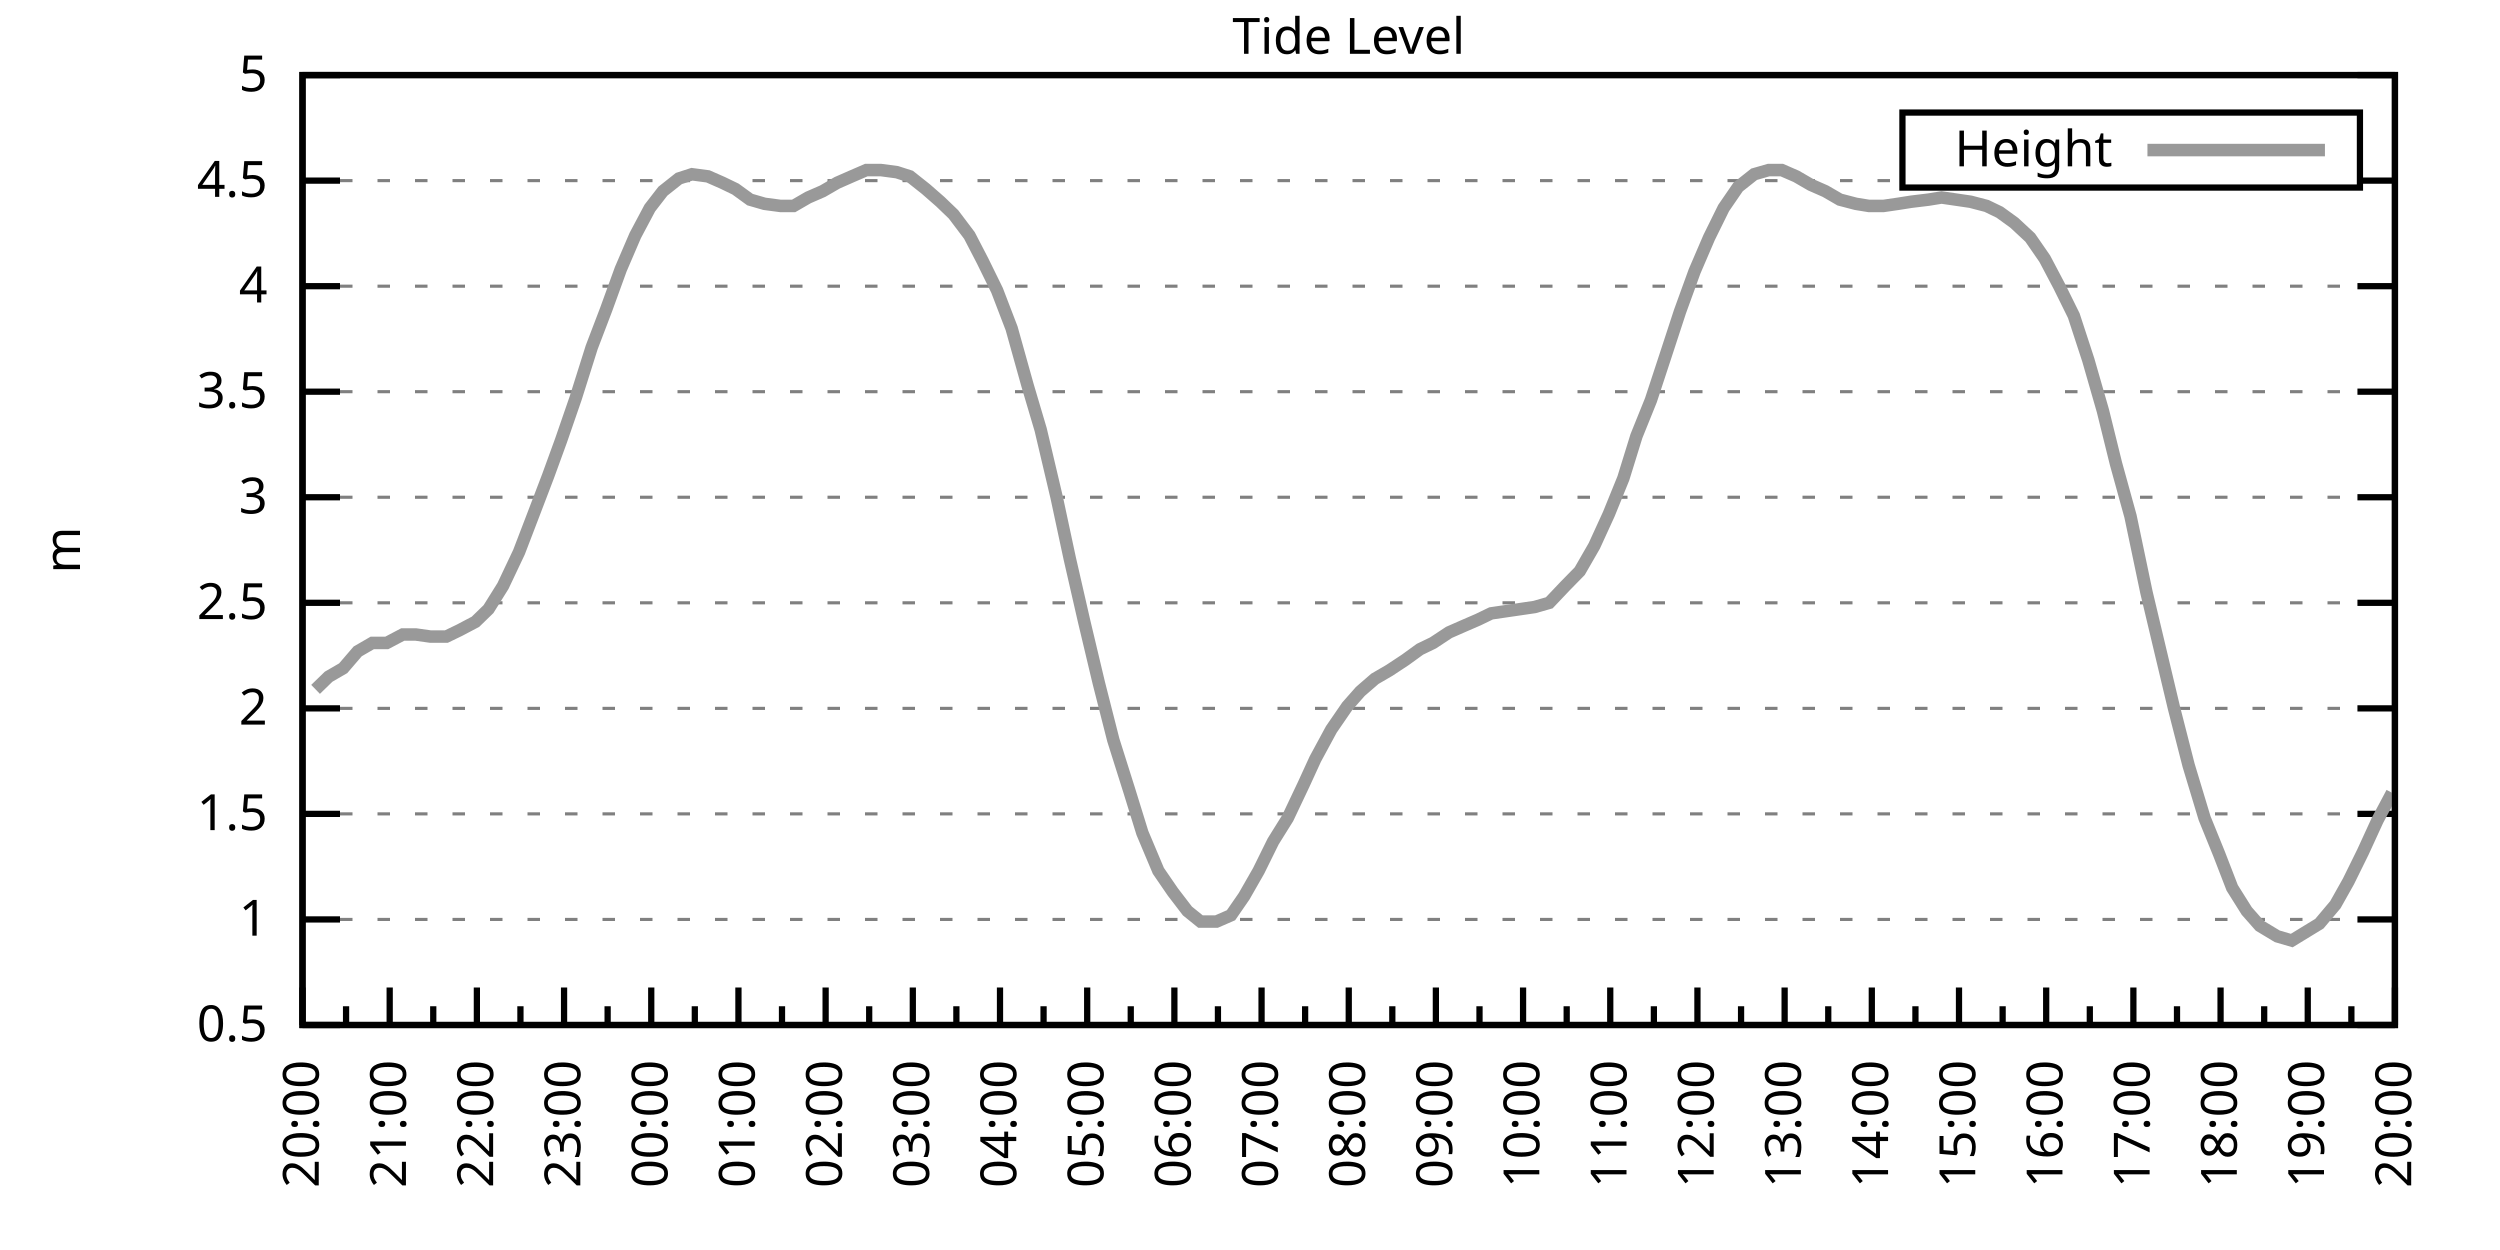
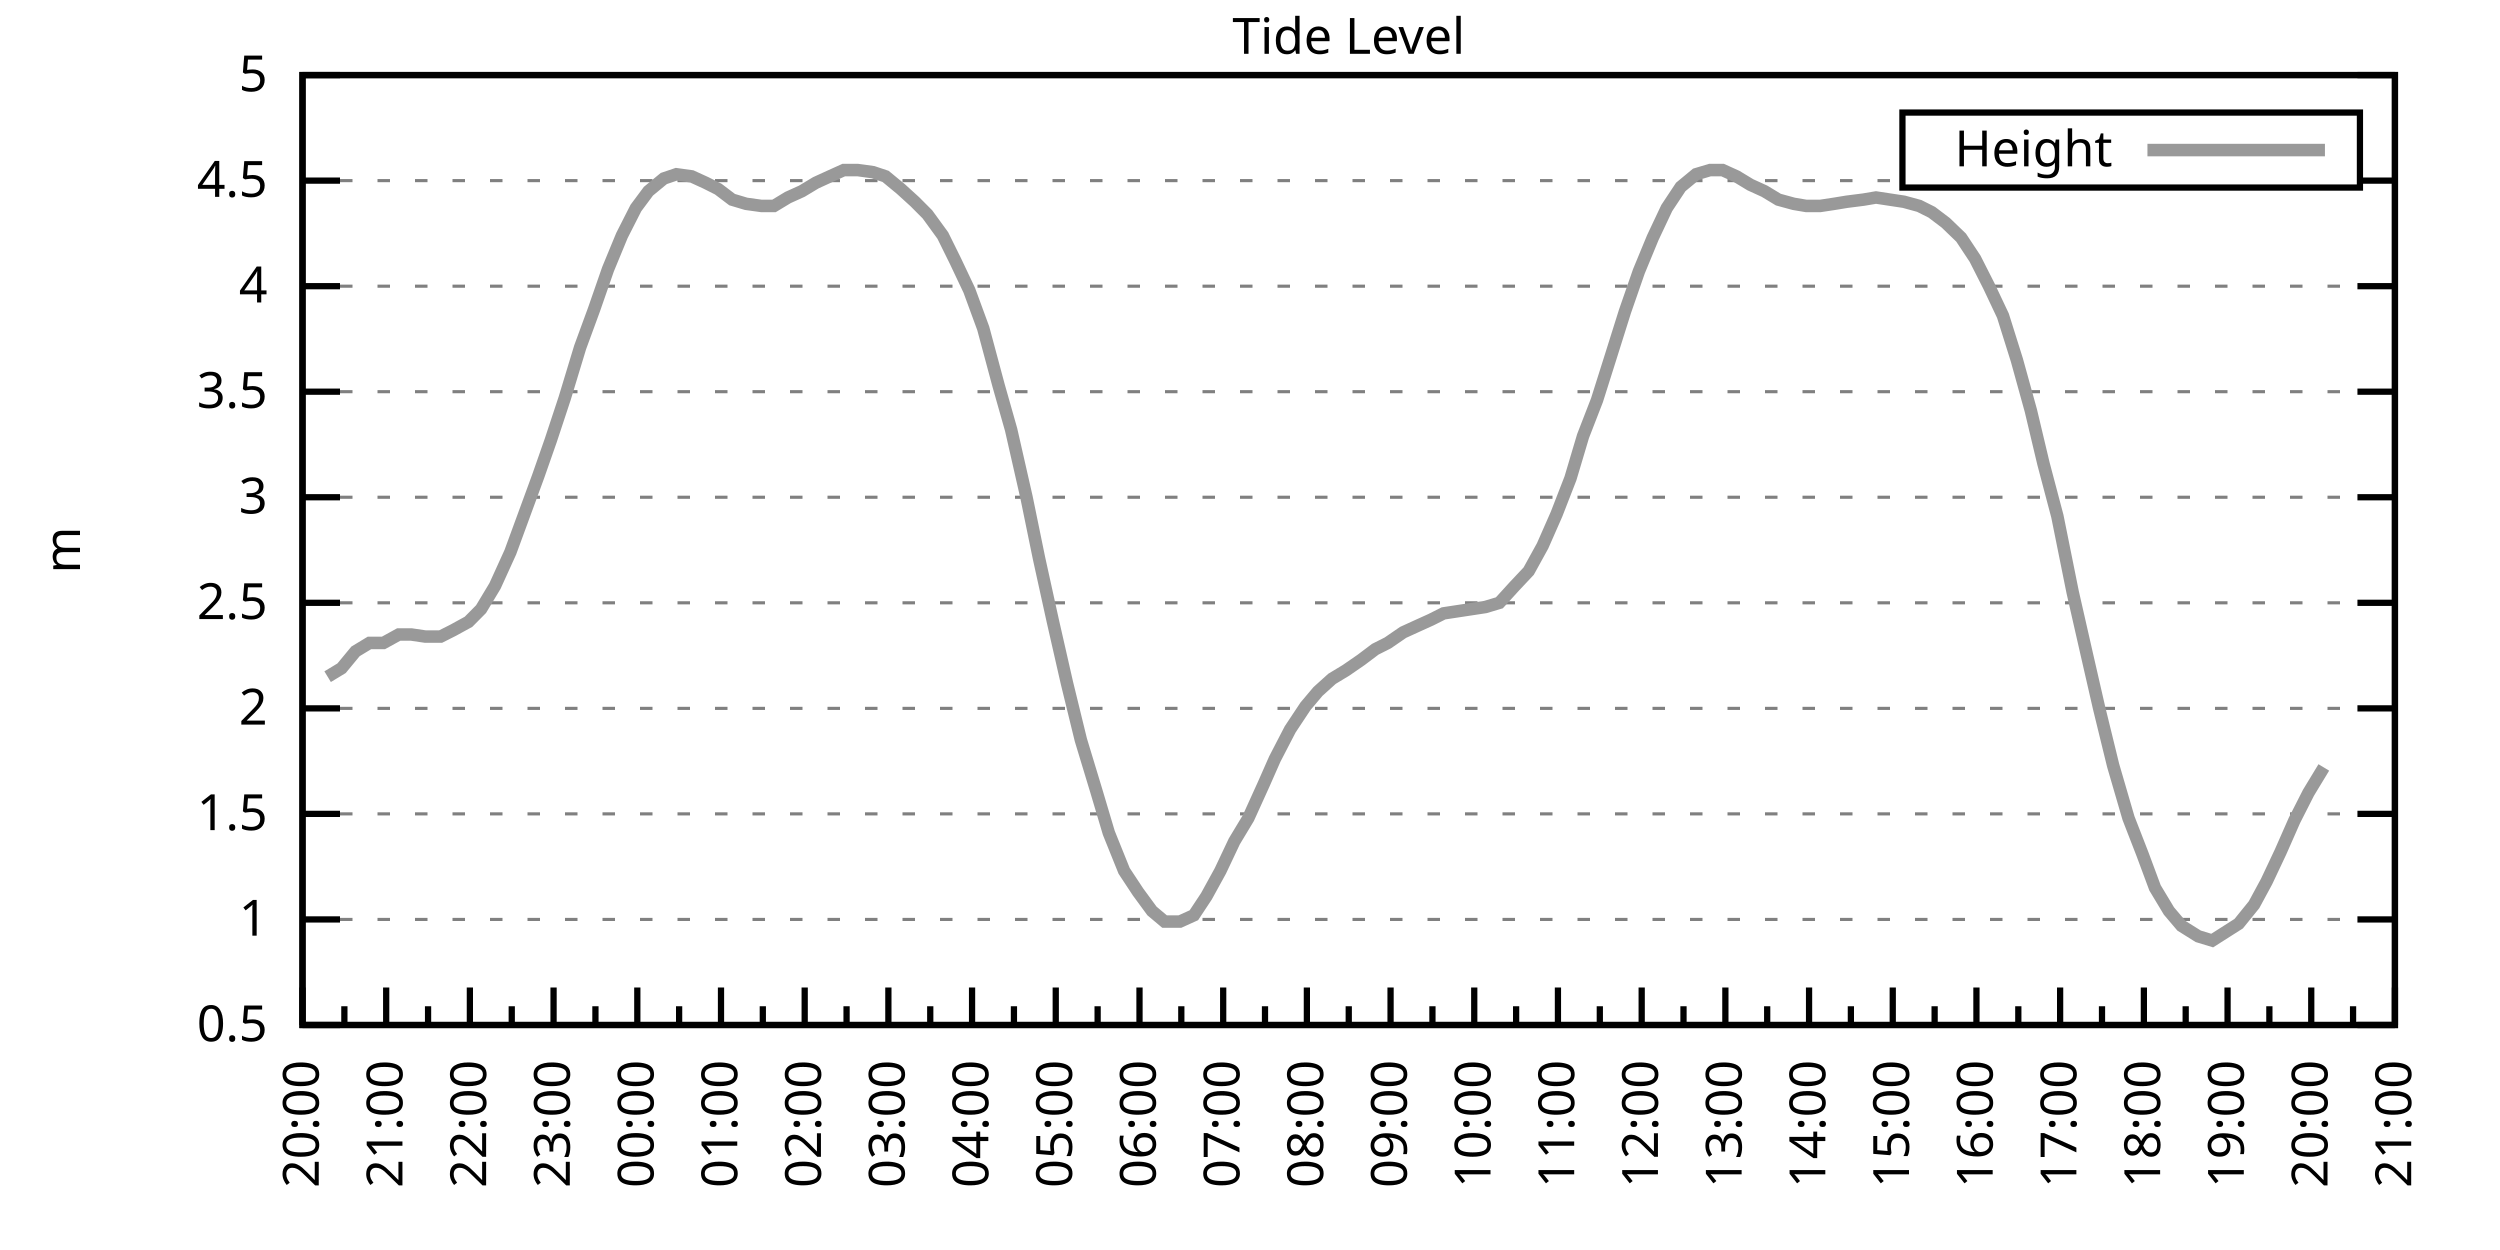
<svg xmlns="http://www.w3.org/2000/svg" xmlns:xlink="http://www.w3.org/1999/xlink" width="400" height="200" viewBox="0 0 400 200">
  <g id="gnuplot_canvas">
    <rect x="0" y="0" width="400" height="200" fill="none" />
    <defs>
      <circle id="gpDot" r="0.5" stroke-width="0.5" stroke="currentColor" />
      <path id="gpPt0" stroke-width="0.333" stroke="currentColor" d="M-1,0 h2 M0,-1 v2" />
      <path id="gpPt1" stroke-width="0.333" stroke="currentColor" d="M-1,-1 L1,1 M1,-1 L-1,1" />
      <path id="gpPt2" stroke-width="0.333" stroke="currentColor" d="M-1,0 L1,0 M0,-1 L0,1 M-1,-1 L1,1 M-1,1 L1,-1" />
      <rect id="gpPt3" stroke-width="0.333" stroke="currentColor" x="-1" y="-1" width="2" height="2" />
      <rect id="gpPt4" stroke-width="0.333" stroke="currentColor" fill="currentColor" x="-1" y="-1" width="2" height="2" />
      <circle id="gpPt5" stroke-width="0.333" stroke="currentColor" cx="0" cy="0" r="1" />
      <use xlink:href="#gpPt5" id="gpPt6" fill="currentColor" stroke="none" />
      <path id="gpPt7" stroke-width="0.333" stroke="currentColor" d="M0,-1.33 L-1.33,0.67 L1.33,0.67 z" />
      <use xlink:href="#gpPt7" id="gpPt8" fill="currentColor" stroke="none" />
      <use xlink:href="#gpPt7" id="gpPt9" stroke="currentColor" transform="rotate(180)" />
      <use xlink:href="#gpPt9" id="gpPt10" fill="currentColor" stroke="none" />
      <use xlink:href="#gpPt3" id="gpPt11" stroke="currentColor" transform="rotate(45)" />
      <use xlink:href="#gpPt11" id="gpPt12" fill="currentColor" stroke="none" />
      <path id="gpPt13" stroke-width="0.333" stroke="currentColor" d="M0,1.330 L1.265,0.411 L0.782,-1.067 L-0.782,-1.076 L-1.265,0.411 z" />
      <use xlink:href="#gpPt13" id="gpPt14" fill="currentColor" stroke="none" />
      <filter id="textbox" filterUnits="objectBoundingBox" x="0" y="0" height="1" width="1">
        <feFlood flood-color="white" flood-opacity="1" result="bgnd" />
        <feComposite in="SourceGraphic" in2="bgnd" operator="atop" />
      </filter>
      <filter id="greybox" filterUnits="objectBoundingBox" x="0" y="0" height="1" width="1">
        <feFlood flood-color="lightgrey" flood-opacity="1" result="grey" />
        <feComposite in="SourceGraphic" in2="grey" operator="atop" />
      </filter>
    </defs>
    <g fill="none" color="white" stroke="currentColor" stroke-width="1.00" stroke-linecap="butt" stroke-linejoin="miter">
</g>
    <g fill="none" color="black" stroke="currentColor" stroke-width="1.00" stroke-linecap="butt" stroke-linejoin="miter">
      <g stroke="none" shape-rendering="crispEdges">
        <polygon fill="rgb(255, 255, 255)" points="48.40,164.00 383.18,164.00 383.18,12.02 48.40,12.02 " />
      </g>
    </g>
    <g fill="none" color="black" stroke="currentColor" stroke-width="1.00" stroke-linecap="butt" stroke-linejoin="miter">
</g>
    <g fill="none" color="black" stroke="black" stroke-width="0.50" stroke-linecap="butt" stroke-linejoin="miter">
</g>
    <g fill="none" color="gray" stroke="currentColor" stroke-width="0.50" stroke-linecap="butt" stroke-linejoin="miter">
      <path stroke="gray" stroke-dasharray="2,4" class="gridline" d="M48.40,164.00 L383.19,164.00  " />
    </g>
    <g fill="none" color="gray" stroke="gray" stroke-width="1.00" stroke-linecap="butt" stroke-linejoin="miter">
</g>
    <g fill="none" color="black" stroke="currentColor" stroke-width="1.00" stroke-linecap="butt" stroke-linejoin="miter">
      <path stroke="black" d="M48.40,164.00 L54.40,164.00 M383.19,164.00 L377.19,164.00  " />
      <g transform="translate(42.80,166.60)" stroke="none" fill="black" font-family="Sans" font-size="8.00" text-anchor="end">
        <text>
          <tspan font-family="Sans"> 0.5</tspan>
        </text>
      </g>
    </g>
    <g fill="none" color="black" stroke="currentColor" stroke-width="1.00" stroke-linecap="butt" stroke-linejoin="miter">
</g>
    <g fill="none" color="black" stroke="black" stroke-width="0.50" stroke-linecap="butt" stroke-linejoin="miter">
</g>
    <g fill="none" color="gray" stroke="currentColor" stroke-width="0.50" stroke-linecap="butt" stroke-linejoin="miter">
      <path stroke="gray" stroke-dasharray="2,4" class="gridline" d="M48.40,147.11 L383.19,147.11  " />
    </g>
    <g fill="none" color="gray" stroke="gray" stroke-width="1.00" stroke-linecap="butt" stroke-linejoin="miter">
</g>
    <g fill="none" color="black" stroke="currentColor" stroke-width="1.00" stroke-linecap="butt" stroke-linejoin="miter">
      <path stroke="black" d="M48.40,147.11 L54.40,147.11 M383.19,147.11 L377.19,147.11  " />
      <g transform="translate(42.80,149.71)" stroke="none" fill="black" font-family="Sans" font-size="8.00" text-anchor="end">
        <text>
          <tspan font-family="Sans"> 1</tspan>
        </text>
      </g>
    </g>
    <g fill="none" color="black" stroke="currentColor" stroke-width="1.00" stroke-linecap="butt" stroke-linejoin="miter">
</g>
    <g fill="none" color="black" stroke="black" stroke-width="0.50" stroke-linecap="butt" stroke-linejoin="miter">
</g>
    <g fill="none" color="gray" stroke="currentColor" stroke-width="0.50" stroke-linecap="butt" stroke-linejoin="miter">
      <path stroke="gray" stroke-dasharray="2,4" class="gridline" d="M48.40,130.22 L383.19,130.22  " />
    </g>
    <g fill="none" color="gray" stroke="gray" stroke-width="1.00" stroke-linecap="butt" stroke-linejoin="miter">
</g>
    <g fill="none" color="black" stroke="currentColor" stroke-width="1.00" stroke-linecap="butt" stroke-linejoin="miter">
      <path stroke="black" d="M48.40,130.22 L54.40,130.22 M383.19,130.22 L377.19,130.22  " />
      <g transform="translate(42.80,132.82)" stroke="none" fill="black" font-family="Sans" font-size="8.00" text-anchor="end">
        <text>
          <tspan font-family="Sans"> 1.5</tspan>
        </text>
      </g>
    </g>
    <g fill="none" color="black" stroke="currentColor" stroke-width="1.00" stroke-linecap="butt" stroke-linejoin="miter">
</g>
    <g fill="none" color="black" stroke="black" stroke-width="0.50" stroke-linecap="butt" stroke-linejoin="miter">
</g>
    <g fill="none" color="gray" stroke="currentColor" stroke-width="0.50" stroke-linecap="butt" stroke-linejoin="miter">
      <path stroke="gray" stroke-dasharray="2,4" class="gridline" d="M48.40,113.34 L383.19,113.34  " />
    </g>
    <g fill="none" color="gray" stroke="gray" stroke-width="1.00" stroke-linecap="butt" stroke-linejoin="miter">
</g>
    <g fill="none" color="black" stroke="currentColor" stroke-width="1.00" stroke-linecap="butt" stroke-linejoin="miter">
      <path stroke="black" d="M48.40,113.34 L54.40,113.34 M383.19,113.34 L377.19,113.34  " />
      <g transform="translate(42.80,115.94)" stroke="none" fill="black" font-family="Sans" font-size="8.00" text-anchor="end">
        <text>
          <tspan font-family="Sans"> 2</tspan>
        </text>
      </g>
    </g>
    <g fill="none" color="black" stroke="currentColor" stroke-width="1.00" stroke-linecap="butt" stroke-linejoin="miter">
</g>
    <g fill="none" color="black" stroke="black" stroke-width="0.50" stroke-linecap="butt" stroke-linejoin="miter">
</g>
    <g fill="none" color="gray" stroke="currentColor" stroke-width="0.50" stroke-linecap="butt" stroke-linejoin="miter">
      <path stroke="gray" stroke-dasharray="2,4" class="gridline" d="M48.40,96.45 L383.19,96.45  " />
    </g>
    <g fill="none" color="gray" stroke="gray" stroke-width="1.00" stroke-linecap="butt" stroke-linejoin="miter">
</g>
    <g fill="none" color="black" stroke="currentColor" stroke-width="1.00" stroke-linecap="butt" stroke-linejoin="miter">
      <path stroke="black" d="M48.40,96.45 L54.40,96.45 M383.19,96.45 L377.19,96.45  " />
      <g transform="translate(42.80,99.05)" stroke="none" fill="black" font-family="Sans" font-size="8.00" text-anchor="end">
        <text>
          <tspan font-family="Sans"> 2.5</tspan>
        </text>
      </g>
    </g>
    <g fill="none" color="black" stroke="currentColor" stroke-width="1.00" stroke-linecap="butt" stroke-linejoin="miter">
</g>
    <g fill="none" color="black" stroke="black" stroke-width="0.50" stroke-linecap="butt" stroke-linejoin="miter">
</g>
    <g fill="none" color="gray" stroke="currentColor" stroke-width="0.50" stroke-linecap="butt" stroke-linejoin="miter">
      <path stroke="gray" stroke-dasharray="2,4" class="gridline" d="M48.40,79.56 L383.19,79.56  " />
    </g>
    <g fill="none" color="gray" stroke="gray" stroke-width="1.00" stroke-linecap="butt" stroke-linejoin="miter">
</g>
    <g fill="none" color="black" stroke="currentColor" stroke-width="1.00" stroke-linecap="butt" stroke-linejoin="miter">
      <path stroke="black" d="M48.40,79.56 L54.40,79.56 M383.19,79.56 L377.19,79.56  " />
      <g transform="translate(42.80,82.16)" stroke="none" fill="black" font-family="Sans" font-size="8.00" text-anchor="end">
        <text>
          <tspan font-family="Sans"> 3</tspan>
        </text>
      </g>
    </g>
    <g fill="none" color="black" stroke="currentColor" stroke-width="1.00" stroke-linecap="butt" stroke-linejoin="miter">
</g>
    <g fill="none" color="black" stroke="black" stroke-width="0.50" stroke-linecap="butt" stroke-linejoin="miter">
</g>
    <g fill="none" color="gray" stroke="currentColor" stroke-width="0.50" stroke-linecap="butt" stroke-linejoin="miter">
      <path stroke="gray" stroke-dasharray="2,4" class="gridline" d="M48.40,62.67 L383.19,62.67  " />
    </g>
    <g fill="none" color="gray" stroke="gray" stroke-width="1.00" stroke-linecap="butt" stroke-linejoin="miter">
</g>
    <g fill="none" color="black" stroke="currentColor" stroke-width="1.00" stroke-linecap="butt" stroke-linejoin="miter">
      <path stroke="black" d="M48.40,62.67 L54.40,62.67 M383.19,62.67 L377.19,62.67  " />
      <g transform="translate(42.80,65.27)" stroke="none" fill="black" font-family="Sans" font-size="8.00" text-anchor="end">
        <text>
          <tspan font-family="Sans"> 3.5</tspan>
        </text>
      </g>
    </g>
    <g fill="none" color="black" stroke="currentColor" stroke-width="1.00" stroke-linecap="butt" stroke-linejoin="miter">
</g>
    <g fill="none" color="black" stroke="black" stroke-width="0.50" stroke-linecap="butt" stroke-linejoin="miter">
</g>
    <g fill="none" color="gray" stroke="currentColor" stroke-width="0.50" stroke-linecap="butt" stroke-linejoin="miter">
      <path stroke="gray" stroke-dasharray="2,4" class="gridline" d="M48.40,45.79 L383.19,45.79  " />
    </g>
    <g fill="none" color="gray" stroke="gray" stroke-width="1.00" stroke-linecap="butt" stroke-linejoin="miter">
</g>
    <g fill="none" color="black" stroke="currentColor" stroke-width="1.00" stroke-linecap="butt" stroke-linejoin="miter">
      <path stroke="black" d="M48.40,45.79 L54.40,45.79 M383.19,45.79 L377.19,45.79  " />
      <g transform="translate(42.80,48.39)" stroke="none" fill="black" font-family="Sans" font-size="8.00" text-anchor="end">
        <text>
          <tspan font-family="Sans"> 4</tspan>
        </text>
      </g>
    </g>
    <g fill="none" color="black" stroke="currentColor" stroke-width="1.00" stroke-linecap="butt" stroke-linejoin="miter">
</g>
    <g fill="none" color="black" stroke="black" stroke-width="0.50" stroke-linecap="butt" stroke-linejoin="miter">
</g>
    <g fill="none" color="gray" stroke="currentColor" stroke-width="0.50" stroke-linecap="butt" stroke-linejoin="miter">
      <path stroke="gray" stroke-dasharray="2,4" class="gridline" d="M48.40,28.90 L304.39,28.90 M377.59,28.90 L383.19,28.90  " />
    </g>
    <g fill="none" color="gray" stroke="gray" stroke-width="1.00" stroke-linecap="butt" stroke-linejoin="miter">
</g>
    <g fill="none" color="black" stroke="currentColor" stroke-width="1.00" stroke-linecap="butt" stroke-linejoin="miter">
      <path stroke="black" d="M48.40,28.90 L54.40,28.90 M383.19,28.90 L377.19,28.90  " />
      <g transform="translate(42.80,31.50)" stroke="none" fill="black" font-family="Sans" font-size="8.00" text-anchor="end">
        <text>
          <tspan font-family="Sans"> 4.5</tspan>
        </text>
      </g>
    </g>
    <g fill="none" color="black" stroke="currentColor" stroke-width="1.00" stroke-linecap="butt" stroke-linejoin="miter">
</g>
    <g fill="none" color="black" stroke="black" stroke-width="0.50" stroke-linecap="butt" stroke-linejoin="miter">
</g>
    <g fill="none" color="gray" stroke="currentColor" stroke-width="0.50" stroke-linecap="butt" stroke-linejoin="miter">
      <path stroke="gray" stroke-dasharray="2,4" class="gridline" d="M48.40,12.01 L383.19,12.01  " />
    </g>
    <g fill="none" color="gray" stroke="gray" stroke-width="1.00" stroke-linecap="butt" stroke-linejoin="miter">
</g>
    <g fill="none" color="black" stroke="currentColor" stroke-width="1.00" stroke-linecap="butt" stroke-linejoin="miter">
      <path stroke="black" d="M48.40,12.01 L54.40,12.01 M383.19,12.01 L377.19,12.01  " />
      <g transform="translate(42.80,14.61)" stroke="none" fill="black" font-family="Sans" font-size="8.00" text-anchor="end">
        <text>
          <tspan font-family="Sans"> 5</tspan>
        </text>
      </g>
    </g>
    <g fill="none" color="black" stroke="currentColor" stroke-width="1.00" stroke-linecap="butt" stroke-linejoin="miter">
      <path stroke="black" d="M48.40,164.00 L48.40,158.00  " />
      <g transform="translate(51.00,169.60) rotate(270)" stroke="none" fill="black" font-family="Sans" font-size="8.00" text-anchor="end">
        <text>
          <tspan font-family="Sans">20:00</tspan>
        </text>
      </g>
    </g>
    <g fill="none" color="black" stroke="currentColor" stroke-width="1.00" stroke-linecap="butt" stroke-linejoin="miter">
-       <path stroke="black" d="M55.37,164.00 L55.37,161.00 M62.35,164.00 L62.35,158.00  " />
-       <g transform="translate(64.95,169.60) rotate(270)" stroke="none" fill="black" font-family="Sans" font-size="8.00" text-anchor="end">
+       <path stroke="black" d="M55.10,164.00 L55.10,161.00 M61.79,164.00 L61.79,158.00  " />
+       <g transform="translate(64.39,169.60) rotate(270)" stroke="none" fill="black" font-family="Sans" font-size="8.00" text-anchor="end">
        <text>
          <tspan font-family="Sans">21:00</tspan>
        </text>
      </g>
    </g>
    <g fill="none" color="black" stroke="currentColor" stroke-width="1.00" stroke-linecap="butt" stroke-linejoin="miter">
-       <path stroke="black" d="M69.32,164.00 L69.32,161.00 M76.30,164.00 L76.30,158.00  " />
-       <g transform="translate(78.90,169.60) rotate(270)" stroke="none" fill="black" font-family="Sans" font-size="8.00" text-anchor="end">
+       <path stroke="black" d="M68.49,164.00 L68.49,161.00 M75.18,164.00 L75.18,158.00  " />
+       <g transform="translate(77.78,169.60) rotate(270)" stroke="none" fill="black" font-family="Sans" font-size="8.00" text-anchor="end">
        <text>
          <tspan font-family="Sans">22:00</tspan>
        </text>
      </g>
    </g>
    <g fill="none" color="black" stroke="currentColor" stroke-width="1.00" stroke-linecap="butt" stroke-linejoin="miter">
-       <path stroke="black" d="M83.27,164.00 L83.27,161.00 M90.25,164.00 L90.25,158.00  " />
-       <g transform="translate(92.85,169.60) rotate(270)" stroke="none" fill="black" font-family="Sans" font-size="8.00" text-anchor="end">
+       <path stroke="black" d="M81.88,164.00 L81.88,161.00 M88.57,164.00 L88.57,158.00  " />
+       <g transform="translate(91.17,169.60) rotate(270)" stroke="none" fill="black" font-family="Sans" font-size="8.00" text-anchor="end">
        <text>
          <tspan font-family="Sans">23:00</tspan>
        </text>
      </g>
    </g>
    <g fill="none" color="black" stroke="currentColor" stroke-width="1.00" stroke-linecap="butt" stroke-linejoin="miter">
-       <path stroke="black" d="M97.22,164.00 L97.22,161.00 M104.20,164.00 L104.20,158.00  " />
-       <g transform="translate(106.80,169.60) rotate(270)" stroke="none" fill="black" font-family="Sans" font-size="8.00" text-anchor="end">
+       <path stroke="black" d="M95.27,164.00 L95.27,161.00 M101.97,164.00 L101.97,158.00  " />
+       <g transform="translate(104.57,169.60) rotate(270)" stroke="none" fill="black" font-family="Sans" font-size="8.00" text-anchor="end">
        <text>
          <tspan font-family="Sans">00:00</tspan>
        </text>
      </g>
    </g>
    <g fill="none" color="black" stroke="currentColor" stroke-width="1.00" stroke-linecap="butt" stroke-linejoin="miter">
-       <path stroke="black" d="M111.17,164.00 L111.17,161.00 M118.15,164.00 L118.15,158.00  " />
-       <g transform="translate(120.75,169.60) rotate(270)" stroke="none" fill="black" font-family="Sans" font-size="8.00" text-anchor="end">
+       <path stroke="black" d="M108.66,164.00 L108.66,161.00 M115.36,164.00 L115.36,158.00  " />
+       <g transform="translate(117.96,169.60) rotate(270)" stroke="none" fill="black" font-family="Sans" font-size="8.00" text-anchor="end">
        <text>
          <tspan font-family="Sans">01:00</tspan>
        </text>
      </g>
    </g>
    <g fill="none" color="black" stroke="currentColor" stroke-width="1.00" stroke-linecap="butt" stroke-linejoin="miter">
-       <path stroke="black" d="M125.12,164.00 L125.12,161.00 M132.10,164.00 L132.10,158.00  " />
-       <g transform="translate(134.70,169.60) rotate(270)" stroke="none" fill="black" font-family="Sans" font-size="8.00" text-anchor="end">
+       <path stroke="black" d="M122.05,164.00 L122.05,161.00 M128.75,164.00 L128.75,158.00  " />
+       <g transform="translate(131.35,169.60) rotate(270)" stroke="none" fill="black" font-family="Sans" font-size="8.00" text-anchor="end">
        <text>
          <tspan font-family="Sans">02:00</tspan>
        </text>
      </g>
    </g>
    <g fill="none" color="black" stroke="currentColor" stroke-width="1.00" stroke-linecap="butt" stroke-linejoin="miter">
-       <path stroke="black" d="M139.07,164.00 L139.07,161.00 M146.05,164.00 L146.05,158.00  " />
-       <g transform="translate(148.65,169.60) rotate(270)" stroke="none" fill="black" font-family="Sans" font-size="8.00" text-anchor="end">
+       <path stroke="black" d="M135.45,164.00 L135.45,161.00 M142.14,164.00 L142.14,158.00  " />
+       <g transform="translate(144.74,169.60) rotate(270)" stroke="none" fill="black" font-family="Sans" font-size="8.00" text-anchor="end">
        <text>
          <tspan font-family="Sans">03:00</tspan>
        </text>
      </g>
    </g>
    <g fill="none" color="black" stroke="currentColor" stroke-width="1.00" stroke-linecap="butt" stroke-linejoin="miter">
-       <path stroke="black" d="M153.02,164.00 L153.02,161.00 M160.00,164.00 L160.00,158.00  " />
-       <g transform="translate(162.60,169.60) rotate(270)" stroke="none" fill="black" font-family="Sans" font-size="8.00" text-anchor="end">
+       <path stroke="black" d="M148.84,164.00 L148.84,161.00 M155.53,164.00 L155.53,158.00  " />
+       <g transform="translate(158.13,169.60) rotate(270)" stroke="none" fill="black" font-family="Sans" font-size="8.00" text-anchor="end">
        <text>
          <tspan font-family="Sans">04:00</tspan>
        </text>
      </g>
    </g>
    <g fill="none" color="black" stroke="currentColor" stroke-width="1.00" stroke-linecap="butt" stroke-linejoin="miter">
-       <path stroke="black" d="M166.97,164.00 L166.97,161.00 M173.95,164.00 L173.95,158.00  " />
-       <g transform="translate(176.55,169.60) rotate(270)" stroke="none" fill="black" font-family="Sans" font-size="8.00" text-anchor="end">
+       <path stroke="black" d="M162.23,164.00 L162.23,161.00 M168.92,164.00 L168.92,158.00  " />
+       <g transform="translate(171.52,169.60) rotate(270)" stroke="none" fill="black" font-family="Sans" font-size="8.00" text-anchor="end">
        <text>
          <tspan font-family="Sans">05:00</tspan>
        </text>
      </g>
    </g>
    <g fill="none" color="black" stroke="currentColor" stroke-width="1.00" stroke-linecap="butt" stroke-linejoin="miter">
-       <path stroke="black" d="M180.92,164.00 L180.92,161.00 M187.90,164.00 L187.90,158.00  " />
-       <g transform="translate(190.50,169.60) rotate(270)" stroke="none" fill="black" font-family="Sans" font-size="8.00" text-anchor="end">
+       <path stroke="black" d="M175.62,164.00 L175.62,161.00 M182.32,164.00 L182.32,158.00  " />
+       <g transform="translate(184.92,169.60) rotate(270)" stroke="none" fill="black" font-family="Sans" font-size="8.00" text-anchor="end">
        <text>
          <tspan font-family="Sans">06:00</tspan>
        </text>
      </g>
    </g>
    <g fill="none" color="black" stroke="currentColor" stroke-width="1.00" stroke-linecap="butt" stroke-linejoin="miter">
-       <path stroke="black" d="M194.87,164.00 L194.87,161.00 M201.85,164.00 L201.85,158.00  " />
-       <g transform="translate(204.45,169.60) rotate(270)" stroke="none" fill="black" font-family="Sans" font-size="8.00" text-anchor="end">
+       <path stroke="black" d="M189.01,164.00 L189.01,161.00 M195.71,164.00 L195.71,158.00  " />
+       <g transform="translate(198.31,169.60) rotate(270)" stroke="none" fill="black" font-family="Sans" font-size="8.00" text-anchor="end">
        <text>
          <tspan font-family="Sans">07:00</tspan>
        </text>
      </g>
    </g>
    <g fill="none" color="black" stroke="currentColor" stroke-width="1.00" stroke-linecap="butt" stroke-linejoin="miter">
-       <path stroke="black" d="M208.82,164.00 L208.82,161.00 M215.80,164.00 L215.80,158.00  " />
-       <g transform="translate(218.40,169.60) rotate(270)" stroke="none" fill="black" font-family="Sans" font-size="8.00" text-anchor="end">
+       <path stroke="black" d="M202.40,164.00 L202.40,161.00 M209.10,164.00 L209.10,158.00  " />
+       <g transform="translate(211.70,169.60) rotate(270)" stroke="none" fill="black" font-family="Sans" font-size="8.00" text-anchor="end">
        <text>
          <tspan font-family="Sans">08:00</tspan>
        </text>
      </g>
    </g>
    <g fill="none" color="black" stroke="currentColor" stroke-width="1.00" stroke-linecap="butt" stroke-linejoin="miter">
-       <path stroke="black" d="M222.77,164.00 L222.77,161.00 M229.74,164.00 L229.74,158.00  " />
-       <g transform="translate(232.34,169.60) rotate(270)" stroke="none" fill="black" font-family="Sans" font-size="8.00" text-anchor="end">
+       <path stroke="black" d="M215.80,164.00 L215.80,161.00 M222.49,164.00 L222.49,158.00  " />
+       <g transform="translate(225.09,169.60) rotate(270)" stroke="none" fill="black" font-family="Sans" font-size="8.00" text-anchor="end">
        <text>
          <tspan font-family="Sans">09:00</tspan>
        </text>
      </g>
    </g>
    <g fill="none" color="black" stroke="currentColor" stroke-width="1.00" stroke-linecap="butt" stroke-linejoin="miter">
-       <path stroke="black" d="M236.72,164.00 L236.72,161.00 M243.69,164.00 L243.69,158.00  " />
-       <g transform="translate(246.29,169.60) rotate(270)" stroke="none" fill="black" font-family="Sans" font-size="8.00" text-anchor="end">
+       <path stroke="black" d="M229.19,164.00 L229.19,161.00 M235.88,164.00 L235.88,158.00  " />
+       <g transform="translate(238.48,169.60) rotate(270)" stroke="none" fill="black" font-family="Sans" font-size="8.00" text-anchor="end">
        <text>
          <tspan font-family="Sans">10:00</tspan>
        </text>
      </g>
    </g>
    <g fill="none" color="black" stroke="currentColor" stroke-width="1.00" stroke-linecap="butt" stroke-linejoin="miter">
-       <path stroke="black" d="M250.67,164.00 L250.67,161.00 M257.64,164.00 L257.64,158.00  " />
-       <g transform="translate(260.24,169.60) rotate(270)" stroke="none" fill="black" font-family="Sans" font-size="8.00" text-anchor="end">
+       <path stroke="black" d="M242.58,164.00 L242.58,161.00 M249.27,164.00 L249.27,158.00  " />
+       <g transform="translate(251.87,169.60) rotate(270)" stroke="none" fill="black" font-family="Sans" font-size="8.00" text-anchor="end">
        <text>
          <tspan font-family="Sans">11:00</tspan>
        </text>
      </g>
    </g>
    <g fill="none" color="black" stroke="currentColor" stroke-width="1.00" stroke-linecap="butt" stroke-linejoin="miter">
-       <path stroke="black" d="M264.62,164.00 L264.62,161.00 M271.59,164.00 L271.59,158.00  " />
-       <g transform="translate(274.19,169.60) rotate(270)" stroke="none" fill="black" font-family="Sans" font-size="8.00" text-anchor="end">
+       <path stroke="black" d="M255.97,164.00 L255.97,161.00 M262.67,164.00 L262.67,158.00  " />
+       <g transform="translate(265.27,169.60) rotate(270)" stroke="none" fill="black" font-family="Sans" font-size="8.00" text-anchor="end">
        <text>
          <tspan font-family="Sans">12:00</tspan>
        </text>
      </g>
    </g>
    <g fill="none" color="black" stroke="currentColor" stroke-width="1.00" stroke-linecap="butt" stroke-linejoin="miter">
-       <path stroke="black" d="M278.57,164.00 L278.57,161.00 M285.54,164.00 L285.54,158.00  " />
-       <g transform="translate(288.14,169.60) rotate(270)" stroke="none" fill="black" font-family="Sans" font-size="8.00" text-anchor="end">
+       <path stroke="black" d="M269.36,164.00 L269.36,161.00 M276.06,164.00 L276.06,158.00  " />
+       <g transform="translate(278.66,169.60) rotate(270)" stroke="none" fill="black" font-family="Sans" font-size="8.00" text-anchor="end">
        <text>
          <tspan font-family="Sans">13:00</tspan>
        </text>
      </g>
    </g>
    <g fill="none" color="black" stroke="currentColor" stroke-width="1.00" stroke-linecap="butt" stroke-linejoin="miter">
-       <path stroke="black" d="M292.52,164.00 L292.52,161.00 M299.49,164.00 L299.49,158.00  " />
-       <g transform="translate(302.09,169.60) rotate(270)" stroke="none" fill="black" font-family="Sans" font-size="8.00" text-anchor="end">
+       <path stroke="black" d="M282.75,164.00 L282.75,161.00 M289.45,164.00 L289.45,158.00  " />
+       <g transform="translate(292.05,169.60) rotate(270)" stroke="none" fill="black" font-family="Sans" font-size="8.00" text-anchor="end">
        <text>
          <tspan font-family="Sans">14:00</tspan>
        </text>
      </g>
    </g>
    <g fill="none" color="black" stroke="currentColor" stroke-width="1.00" stroke-linecap="butt" stroke-linejoin="miter">
-       <path stroke="black" d="M306.47,164.00 L306.47,161.00 M313.44,164.00 L313.44,158.00  " />
-       <g transform="translate(316.04,169.60) rotate(270)" stroke="none" fill="black" font-family="Sans" font-size="8.00" text-anchor="end">
+       <path stroke="black" d="M296.14,164.00 L296.14,161.00 M302.84,164.00 L302.84,158.00  " />
+       <g transform="translate(305.44,169.60) rotate(270)" stroke="none" fill="black" font-family="Sans" font-size="8.00" text-anchor="end">
        <text>
          <tspan font-family="Sans">15:00</tspan>
        </text>
      </g>
    </g>
    <g fill="none" color="black" stroke="currentColor" stroke-width="1.00" stroke-linecap="butt" stroke-linejoin="miter">
-       <path stroke="black" d="M320.42,164.00 L320.42,161.00 M327.39,164.00 L327.39,158.00  " />
-       <g transform="translate(329.99,169.60) rotate(270)" stroke="none" fill="black" font-family="Sans" font-size="8.00" text-anchor="end">
+       <path stroke="black" d="M309.54,164.00 L309.54,161.00 M316.23,164.00 L316.23,158.00  " />
+       <g transform="translate(318.83,169.60) rotate(270)" stroke="none" fill="black" font-family="Sans" font-size="8.00" text-anchor="end">
        <text>
          <tspan font-family="Sans">16:00</tspan>
        </text>
      </g>
    </g>
    <g fill="none" color="black" stroke="currentColor" stroke-width="1.00" stroke-linecap="butt" stroke-linejoin="miter">
-       <path stroke="black" d="M334.37,164.00 L334.37,161.00 M341.34,164.00 L341.34,158.00  " />
-       <g transform="translate(343.94,169.60) rotate(270)" stroke="none" fill="black" font-family="Sans" font-size="8.00" text-anchor="end">
+       <path stroke="black" d="M322.93,164.00 L322.93,161.00 M329.62,164.00 L329.62,158.00  " />
+       <g transform="translate(332.22,169.60) rotate(270)" stroke="none" fill="black" font-family="Sans" font-size="8.00" text-anchor="end">
        <text>
          <tspan font-family="Sans">17:00</tspan>
        </text>
      </g>
    </g>
    <g fill="none" color="black" stroke="currentColor" stroke-width="1.00" stroke-linecap="butt" stroke-linejoin="miter">
-       <path stroke="black" d="M348.32,164.00 L348.32,161.00 M355.29,164.00 L355.29,158.00  " />
-       <g transform="translate(357.89,169.60) rotate(270)" stroke="none" fill="black" font-family="Sans" font-size="8.00" text-anchor="end">
+       <path stroke="black" d="M336.32,164.00 L336.32,161.00 M343.02,164.00 L343.02,158.00  " />
+       <g transform="translate(345.62,169.60) rotate(270)" stroke="none" fill="black" font-family="Sans" font-size="8.00" text-anchor="end">
        <text>
          <tspan font-family="Sans">18:00</tspan>
        </text>
      </g>
    </g>
    <g fill="none" color="black" stroke="currentColor" stroke-width="1.00" stroke-linecap="butt" stroke-linejoin="miter">
-       <path stroke="black" d="M362.27,164.00 L362.27,161.00 M369.24,164.00 L369.24,158.00  " />
-       <g transform="translate(371.84,169.60) rotate(270)" stroke="none" fill="black" font-family="Sans" font-size="8.00" text-anchor="end">
+       <path stroke="black" d="M349.71,164.00 L349.71,161.00 M356.41,164.00 L356.41,158.00  " />
+       <g transform="translate(359.01,169.60) rotate(270)" stroke="none" fill="black" font-family="Sans" font-size="8.00" text-anchor="end">
        <text>
          <tspan font-family="Sans">19:00</tspan>
        </text>
      </g>
    </g>
    <g fill="none" color="black" stroke="currentColor" stroke-width="1.00" stroke-linecap="butt" stroke-linejoin="miter">
-       <path stroke="black" d="M376.22,164.00 L376.22,161.00 M383.19,164.00 L383.19,158.00  " />
+       <path stroke="black" d="M363.10,164.00 L363.10,161.00 M369.80,164.00 L369.80,158.00  " />
+       <g transform="translate(372.40,169.60) rotate(270)" stroke="none" fill="black" font-family="Sans" font-size="8.00" text-anchor="end">
+         <text>
+           <tspan font-family="Sans">20:00</tspan>
+         </text>
+       </g>
+     </g>
+     <g fill="none" color="black" stroke="currentColor" stroke-width="1.00" stroke-linecap="butt" stroke-linejoin="miter">
+       <path stroke="black" d="M376.49,164.00 L376.49,161.00 M383.19,164.00 L383.19,158.00  " />
      <g transform="translate(385.79,169.60) rotate(270)" stroke="none" fill="black" font-family="Sans" font-size="8.00" text-anchor="end">
        <text>
-           <tspan font-family="Sans">20:00</tspan>
+           <tspan font-family="Sans">21:00</tspan>
        </text>
      </g>
    </g>
    <g fill="none" color="black" stroke="currentColor" stroke-width="1.00" stroke-linecap="butt" stroke-linejoin="miter">
</g>
    <g fill="none" color="black" stroke="currentColor" stroke-width="1.00" stroke-linecap="butt" stroke-linejoin="miter">
      <path stroke="black" d="M48.40,12.01 L48.40,164.00 L383.19,164.00 L383.19,12.01 L48.40,12.01 Z  " />
    </g>
    <g fill="none" color="black" stroke="currentColor" stroke-width="1.00" stroke-linecap="butt" stroke-linejoin="miter">
      <g transform="translate(12.80,88.01) rotate(270)" stroke="none" fill="black" font-family="Sans" font-size="8.00" text-anchor="middle">
        <text>
          <tspan font-family="Sans">m</tspan>
        </text>
      </g>
    </g>
    <g fill="none" color="black" stroke="currentColor" stroke-width="1.00" stroke-linecap="butt" stroke-linejoin="miter">
</g>
    <g fill="none" color="black" stroke="currentColor" stroke-width="1.00" stroke-linecap="butt" stroke-linejoin="miter">
      <path stroke="black" d="M304.39,30.01 L304.39,18.01 L377.59,18.01 L377.59,30.01 L304.39,30.01 Z  " />
    </g>
    <g id="Tide_level_plot_1">
      <g fill="none" color="white" stroke="black" stroke-width="2.00" stroke-linecap="butt" stroke-linejoin="miter">
</g>
      <g fill="none" color="black" stroke="currentColor" stroke-width="2.00" stroke-linecap="butt" stroke-linejoin="miter">
        <g transform="translate(337.99,26.61)" stroke="none" fill="black" font-family="Sans" font-size="8.00" text-anchor="end">
          <text>
            <tspan font-family="Sans">Height</tspan>
          </text>
        </g>
      </g>
      <g fill="none" color="black" stroke="currentColor" stroke-width="2.00" stroke-linecap="butt" stroke-linejoin="miter">
-         <path stroke="rgb(153, 153, 153)" d="M343.59,24.01 L371.99,24.01 M50.49,110.30 L52.58,108.27 L54.91,106.92 L57.23,104.22 L59.56,102.87 L61.88,102.87   L64.44,101.52 L66.53,101.52 L68.86,101.85 L71.42,101.85 L73.51,100.84 L76.07,99.49 L78.16,97.46 L80.48,93.75   L83.04,88.34 L85.37,82.26 L87.69,76.18 L89.78,70.44 L92.11,63.69 L94.67,55.58 L96.99,49.50 L99.32,43.08   L101.64,37.68 L103.97,33.29 L106.06,30.59 L108.62,28.56 L110.71,27.88 L113.27,28.22 L115.59,29.24 L117.68,30.25   L120.01,31.94 L122.33,32.61 L124.89,32.95 L126.98,32.95 L129.31,31.60 L131.63,30.59 L133.96,29.24 L136.28,28.22   L138.61,27.21 L140.93,27.21 L143.49,27.55 L145.58,28.22 L148.14,30.25 L150.46,32.28 L152.56,34.30 L155.11,37.68   L157.21,41.73 L159.53,46.46 L161.86,52.54 L164.41,61.66 L166.51,68.75 L169.06,79.56 L171.16,89.36 L173.48,99.49   L175.81,109.28 L178.13,118.40 L180.69,126.51 L182.78,133.26 L185.34,139.34 L187.66,142.72 L189.99,145.76 L192.08,147.45   L194.64,147.45 L196.96,146.44 L199.06,143.40 L201.38,139.34 L203.71,134.62 L206.03,130.90 L208.59,125.50 L210.45,121.44   L213.01,116.71 L215.56,113.00 L217.65,110.63 L219.98,108.61 L222.30,107.26 L224.86,105.57 L227.19,103.88 L229.28,102.87   L231.84,101.18 L234.16,100.16 L236.49,99.15 L238.58,98.14 L240.90,97.80 L243.23,97.46 L245.55,97.12 L247.88,96.45   L250.44,93.75 L252.76,91.38 L255.09,87.33 L257.41,82.26 L259.74,76.52 L261.83,69.77 L264.15,64.02 L266.48,56.93   L268.80,49.84 L271.13,43.42 L273.45,38.02 L275.78,33.29 L278.10,29.91 L280.66,27.88 L282.99,27.21 L285.08,27.21   L287.40,28.22 L289.73,29.57 L292.05,30.59 L294.38,31.94 L296.94,32.61 L299.03,32.95 L301.35,32.95 L303.68,32.61   L305.77,32.28 L308.56,31.94 L310.65,31.60 L312.98,31.94 L315.30,32.28 L317.86,32.95 L319.95,33.96 L322.28,35.65   L324.83,38.02 L327.16,41.39 L329.48,45.79 L331.81,50.51 L334.13,57.61 L336.46,65.71 L338.55,74.16 L340.88,82.60   L343.43,94.76 L345.76,104.56 L347.85,113.34 L350.18,122.46 L352.73,130.90 L355.06,136.64 L357.15,142.05 L359.48,145.76   L361.57,148.13 L364.36,149.81 L366.68,150.49 L371.10,147.79 L373.66,144.75 L375.75,141.03 L378.08,136.30 L380.40,131.24   L382.73,126.85  " />
+         <path stroke="rgb(153, 153, 153)" d="M343.59,24.01 L371.99,24.01 M52.42,108.27 L54.65,106.92 L56.88,104.22 L59.11,102.87 L61.35,102.87 L63.80,101.52   L65.81,101.52 L68.04,101.85 L70.50,101.85 L72.50,100.84 L74.96,99.49 L76.97,97.46 L79.20,93.75 L81.66,88.34   L83.89,82.26 L86.12,76.18 L88.13,70.44 L90.36,63.69 L92.82,55.58 L95.05,49.50 L97.28,43.08 L99.51,37.68   L101.74,33.29 L103.75,30.59 L106.21,28.56 L108.22,27.88 L110.67,28.22 L112.90,29.24 L114.91,30.25 L117.14,31.94   L119.38,32.61 L121.83,32.95 L123.84,32.95 L126.07,31.60 L128.30,30.59 L130.54,29.24 L132.77,28.22 L135.00,27.21   L137.23,27.21 L139.69,27.55 L141.69,28.22 L144.15,30.25 L146.38,32.28 L148.39,34.30 L150.85,37.68 L152.85,41.73   L155.09,46.46 L157.32,52.54 L159.77,61.66 L161.78,68.75 L164.24,79.56 L166.25,89.36 L168.48,99.49 L170.71,109.28   L172.94,118.40 L175.40,126.51 L177.41,133.26 L179.86,139.34 L182.09,142.72 L184.32,145.76 L186.33,147.45 L188.79,147.45   L191.02,146.44 L193.03,143.40 L195.26,139.34 L197.49,134.62 L199.73,130.90 L202.18,125.50 L203.97,121.44 L206.42,116.71   L208.88,113.00 L210.88,110.63 L213.12,108.61 L215.35,107.26 L217.80,105.57 L220.04,103.88 L222.04,102.87 L224.50,101.18   L226.73,100.16 L228.96,99.15 L230.97,98.14 L233.20,97.80 L235.44,97.46 L237.67,97.12 L239.90,96.45 L242.36,93.75   L244.59,91.38 L246.82,87.33 L249.05,82.26 L251.28,76.52 L253.29,69.77 L255.52,64.02 L257.76,56.93 L259.99,49.84   L262.22,43.42 L264.45,38.02 L266.68,33.29 L268.92,29.91 L271.37,27.88 L273.60,27.21 L275.61,27.21 L277.84,28.22   L280.07,29.57 L282.31,30.59 L284.54,31.94 L286.99,32.61 L289.00,32.95 L291.23,32.95 L293.47,32.61 L295.48,32.28   L298.15,31.94 L300.16,31.60 L302.39,31.94 L304.63,32.28 L307.08,32.95 L309.09,33.96 L311.32,35.65 L313.78,38.02   L316.01,41.39 L318.24,45.79 L320.47,50.51 L322.70,57.61 L324.94,65.71 L326.95,74.16 L329.18,82.60 L331.63,94.76   L333.86,104.56 L335.87,113.34 L338.10,122.46 L340.56,130.90 L342.79,136.64 L344.80,142.05 L347.03,145.76 L349.04,148.13   L351.72,149.81 L353.95,150.49 L358.19,147.79 L360.65,144.75 L362.66,141.03 L364.89,136.30 L367.12,131.24 L369.35,126.85   L371.81,122.79  " />
      </g>
    </g>
    <g fill="none" color="black" stroke="currentColor" stroke-width="2.00" stroke-linecap="butt" stroke-linejoin="miter">
</g>
    <g fill="none" color="black" stroke="black" stroke-width="1.00" stroke-linecap="butt" stroke-linejoin="miter">
</g>
    <g fill="none" color="black" stroke="currentColor" stroke-width="1.00" stroke-linecap="butt" stroke-linejoin="miter">
      <path stroke="black" d="M48.40,12.01 L48.40,164.00 L383.19,164.00 L383.19,12.01 L48.40,12.01 Z  " />
    </g>
    <g fill="none" color="black" stroke="currentColor" stroke-width="1.00" stroke-linecap="butt" stroke-linejoin="miter">
      <g transform="translate(215.79,8.61)" stroke="none" fill="black" font-family="Sans" font-size="8.00" text-anchor="middle">
        <text>
          <tspan font-family="Sans">Tide Level</tspan>
        </text>
      </g>
    </g>
    <g fill="none" color="black" stroke="currentColor" stroke-width="1.00" stroke-linecap="butt" stroke-linejoin="miter">
</g>
  </g>
</svg>
